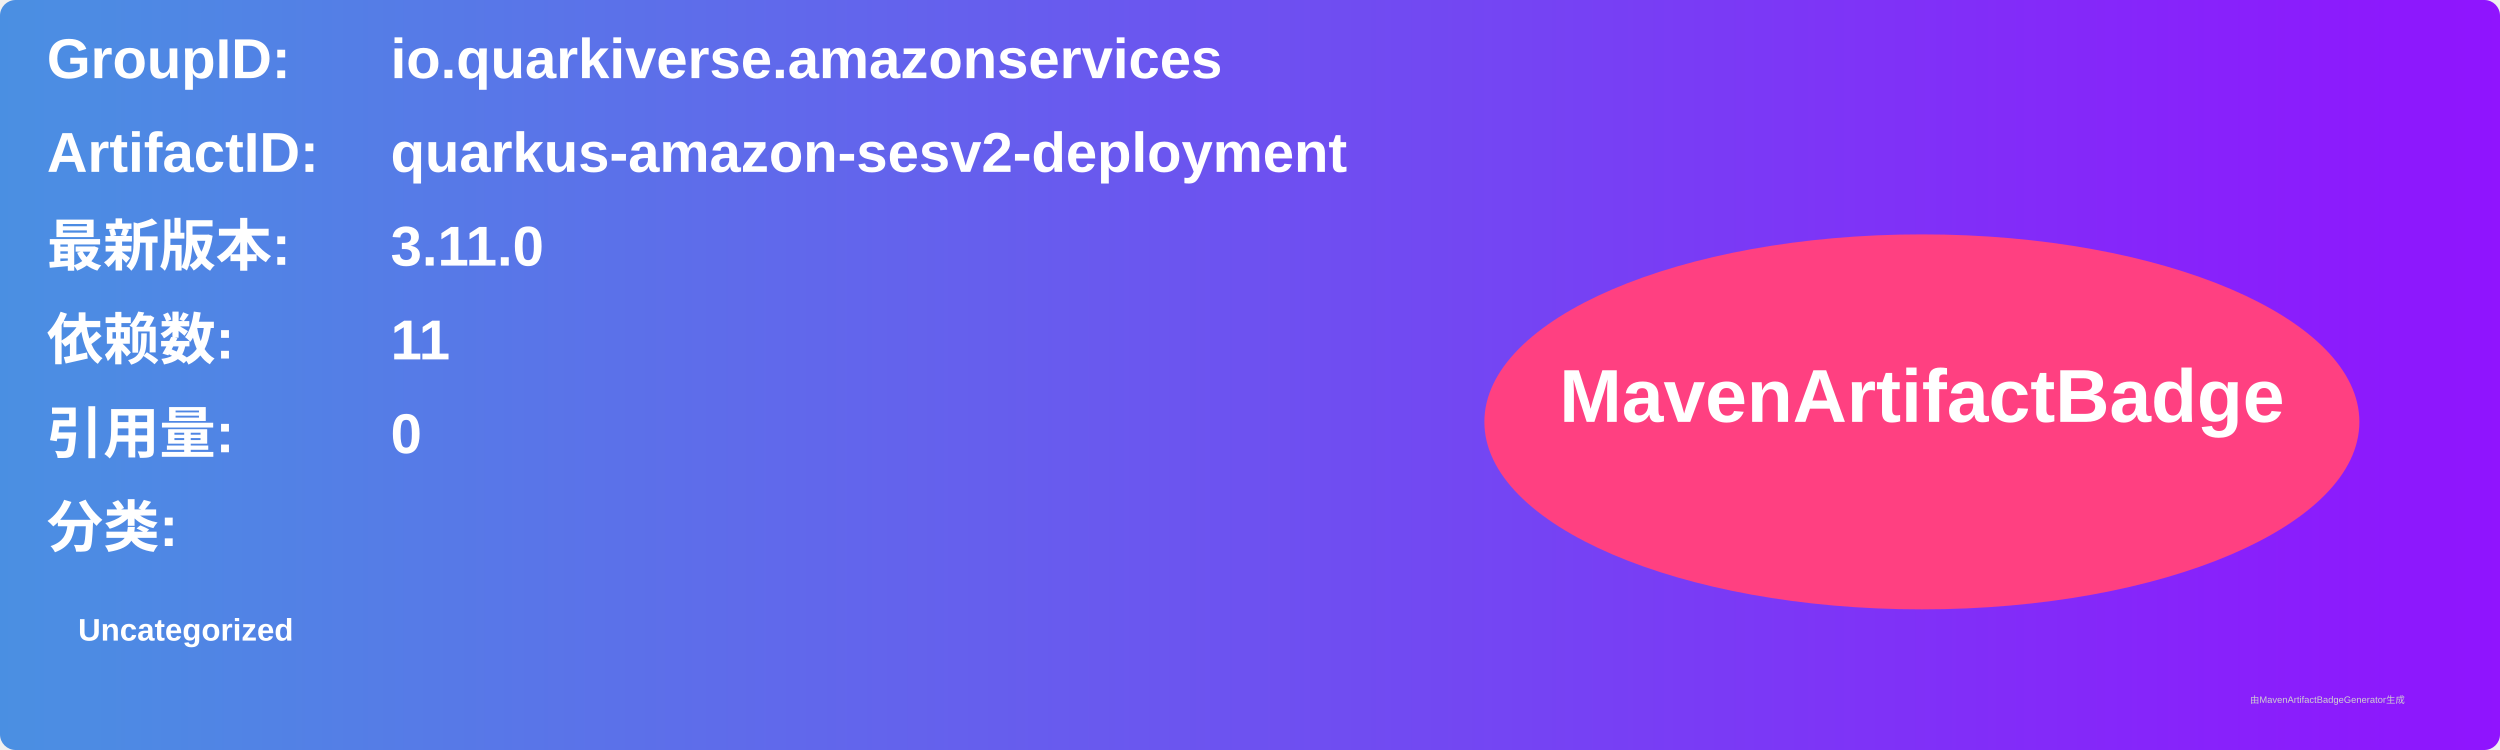
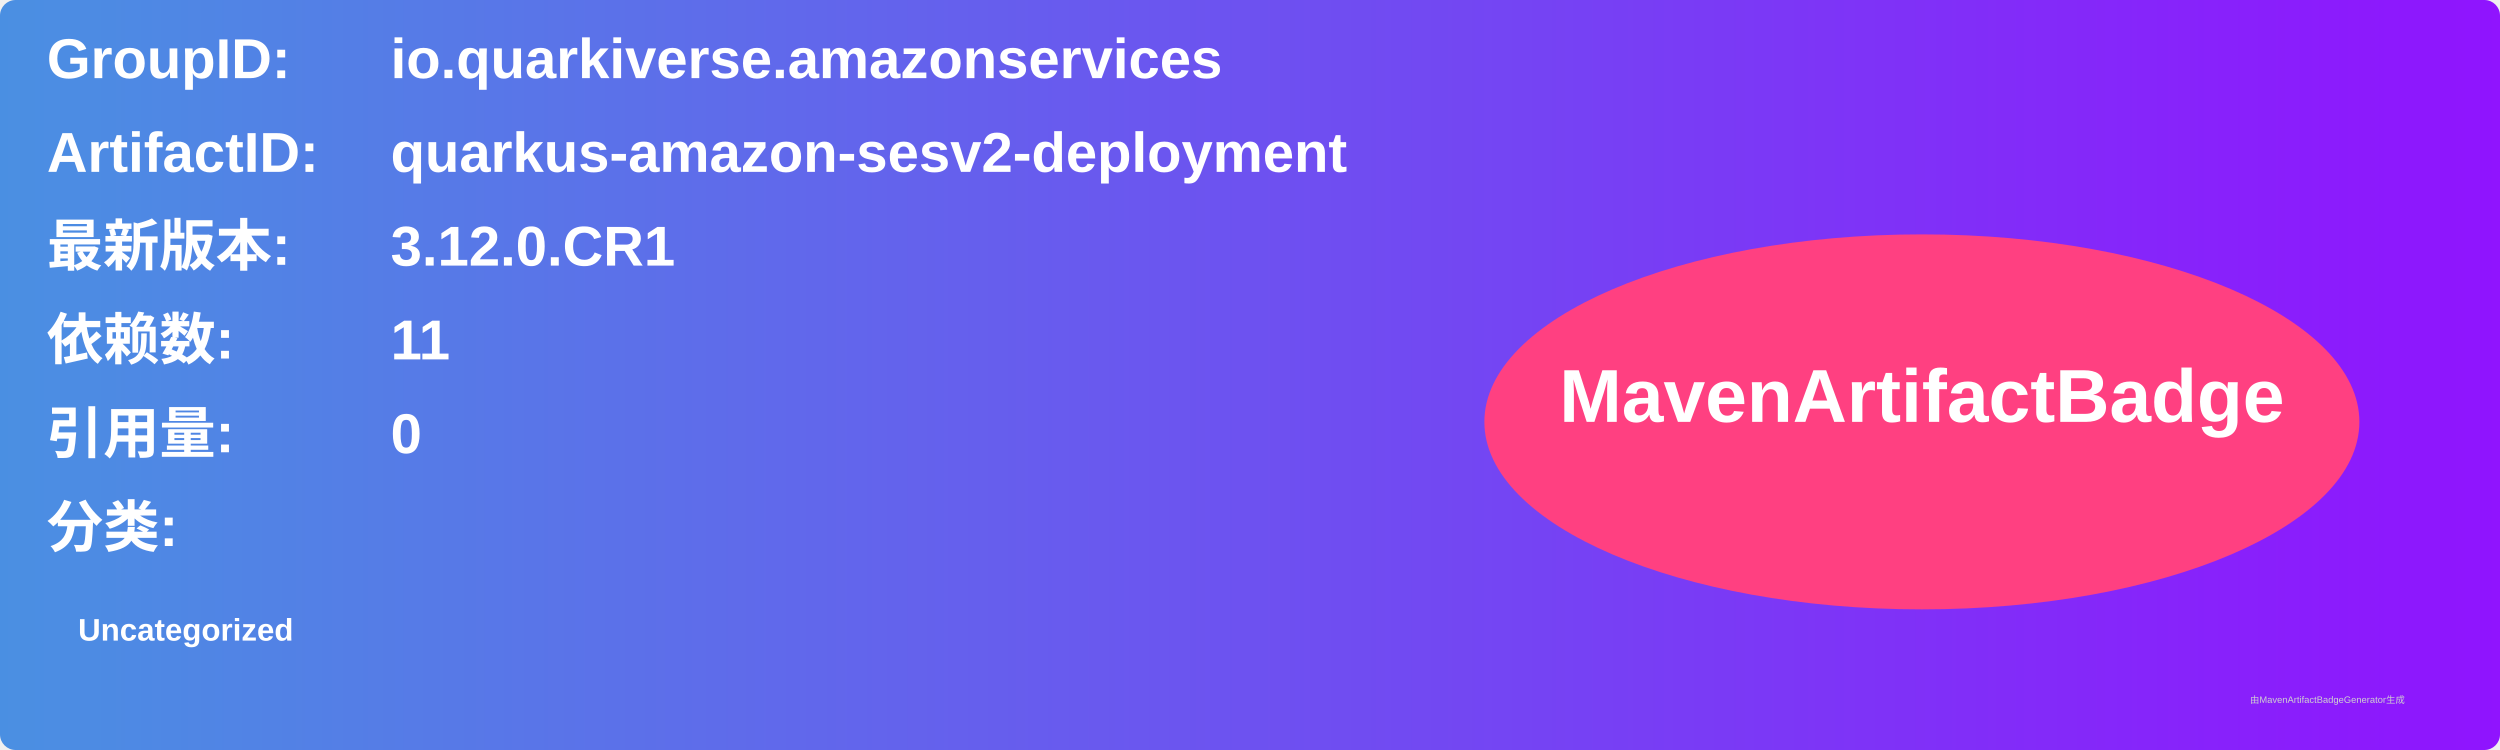
<svg xmlns="http://www.w3.org/2000/svg" width="800" height="240" viewBox="0 0 800 240">
  <linearGradient id="grad" x1="0%" y1="0%" x2="100%" y2="0%">
    <stop offset="0%" stop-color="#4a90e2" />
    <stop offset="100%" stop-color="#9013fe" />
  </linearGradient>
  <rect width="100%" height="100%" rx="5" ry="5" fill="url(#grad)" />
  <g transform="translate(15, 15)">
    <text x="0" y="10" font-family="Arial" font-size="18" fill="white" font-weight="bold" width="260">GroupID:</text>
    <text x="110" y="10" font-family="Arial" font-size="18" fill="white" font-weight="bold" width="460">io.quarkiverse.amazonservices</text>
    <text x="0" y="40" font-family="Arial" font-size="18" fill="white" font-weight="bold" width="260">ArtifactID:</text>
    <text x="110" y="40" font-family="Arial" font-size="18" fill="white" font-weight="bold" width="460">quarkus-amazon-sesv2-deployment</text>
    <text x="0" y="70" font-family="Arial" font-size="18" fill="white" font-weight="bold">最新版本:</text>
    <text x="110" y="70" font-family="Arial" font-size="18" fill="white" font-weight="bold">
-       <tspan font-weight="bold">3.11.0</tspan>
+       <tspan font-weight="bold">3.12.0.CR1</tspan>
    </text>
    <text x="0" y="100" font-family="Arial" font-size="18" fill="white" font-weight="bold">依赖数: </text>
    <text x="110" y="100" font-family="Arial" font-size="18" fill="white">
      <tspan font-weight="bold">11</tspan>
    </text>
    <text x="0" y="130" font-family="Arial" font-size="18" fill="white" font-weight="bold">引用量: </text>
    <text x="110" y="130" font-family="Arial" font-size="18" fill="white">
      <tspan font-weight="bold">0</tspan>
    </text>
    <text x="0" y="160" font-family="Arial" font-size="18" fill="white" font-weight="bold">分类:</text>
    <text x="10" y="190" font-family="Arial" font-size="10" fill="white">
      <tspan font-weight="bold">Uncategorized</tspan>
    </text>
    <ellipse cx="600" cy="120" rx="140" ry="60" fill="#ff4081" />
    <text x="600" y="120" text-anchor="middle" font-family="Arial" font-size="24" fill="white" font-weight="bold">MavenArtifactBadge</text>
  </g>
  <text x="720" y="225" font-family="Arial" font-size="3" fill="#d0d0d0">由MavenArtifactBadgeGenerator生成</text>
</svg>
